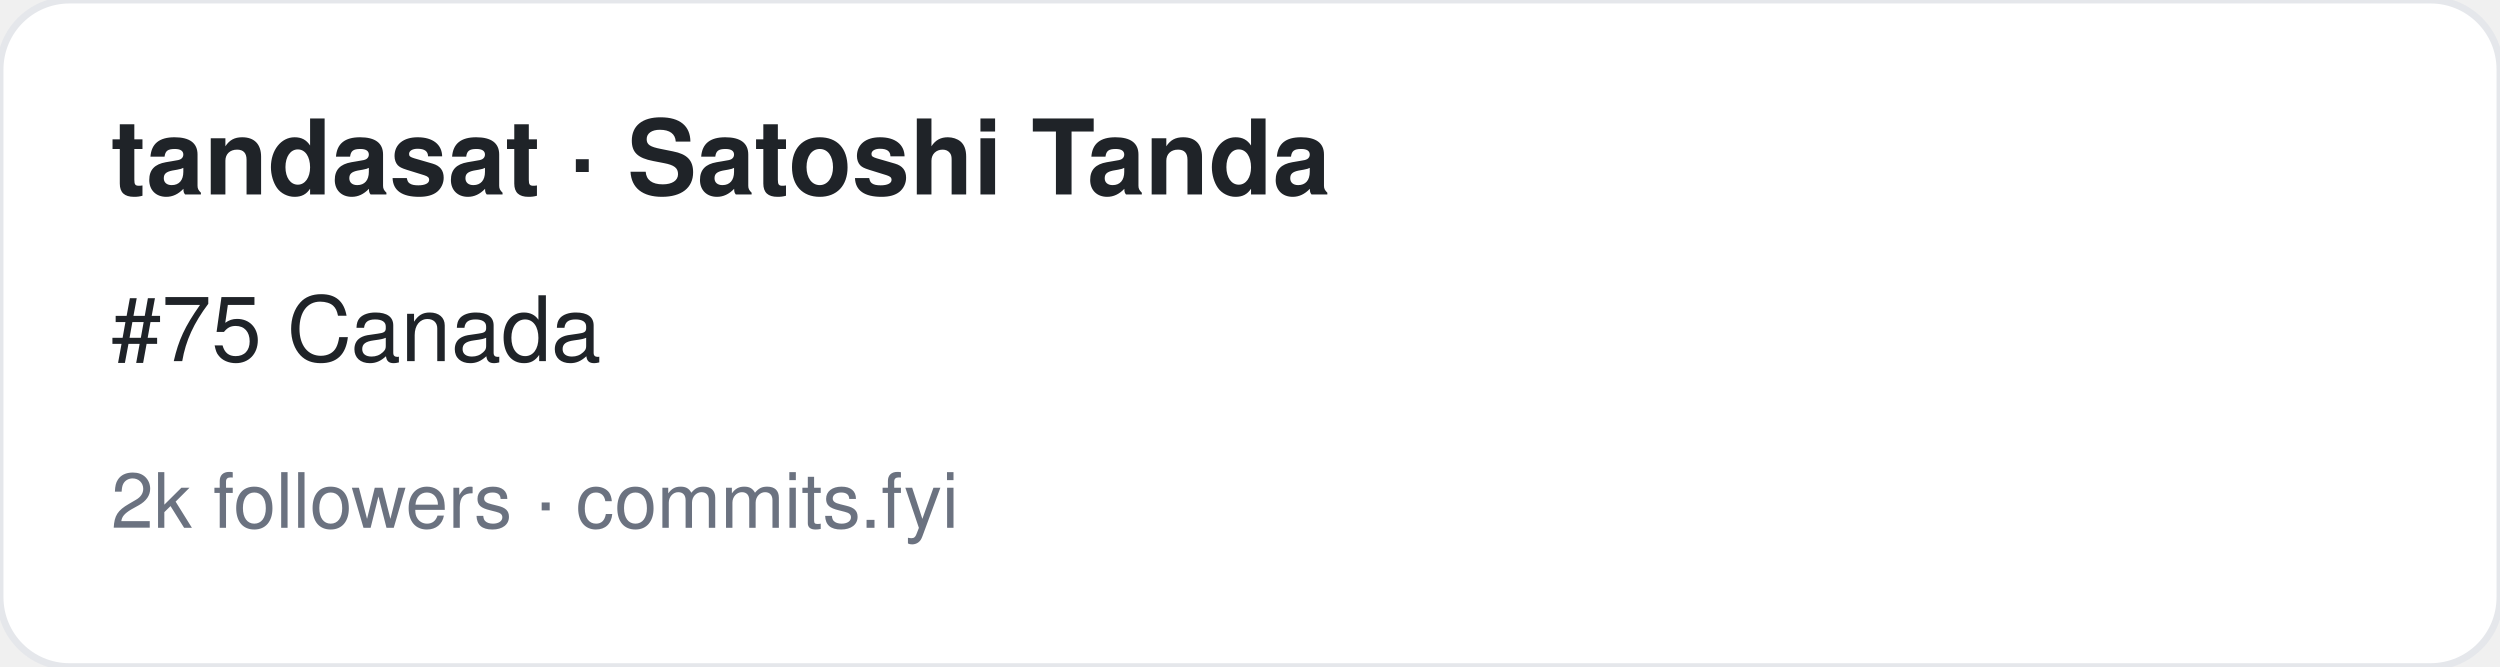
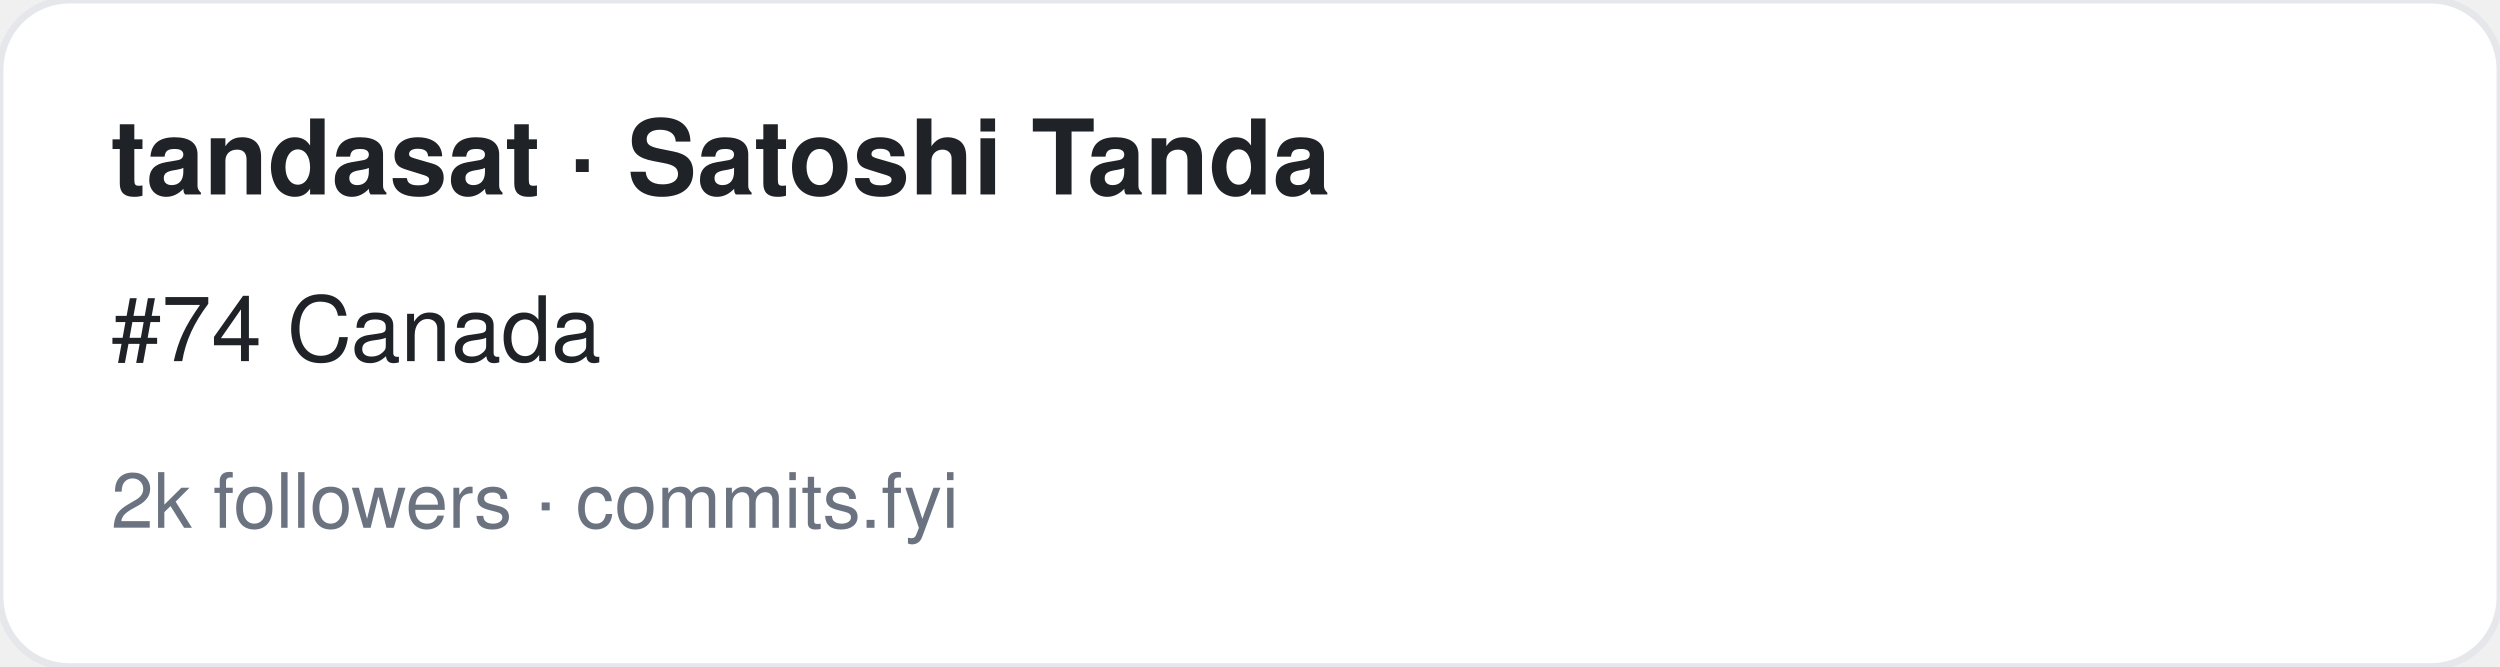
<svg xmlns="http://www.w3.org/2000/svg" width="360" height="96" viewBox="0 0 360 96" font-family="-apple-system,BlinkMacSystemFont,Segoe UI,Helvetica,Arial,sans-serif">
  <rect width="360" height="96" rx="10" fill="#ffffff" stroke="#e5e7eb" />
  <text x="16" y="28" font-size="15" font-weight="700" fill="#1f2328">tandasat · Satoshi Tanda</text>
-   <text x="16" y="52" font-size="13" fill="#1f2328">#75 Canada</text>
+   <text x="16" y="52" font-size="13" fill="#1f2328">#74 Canada</text>
  <text x="16" y="76" font-size="11" fill="#6b7280">2k followers · commits.fyi</text>
</svg>
